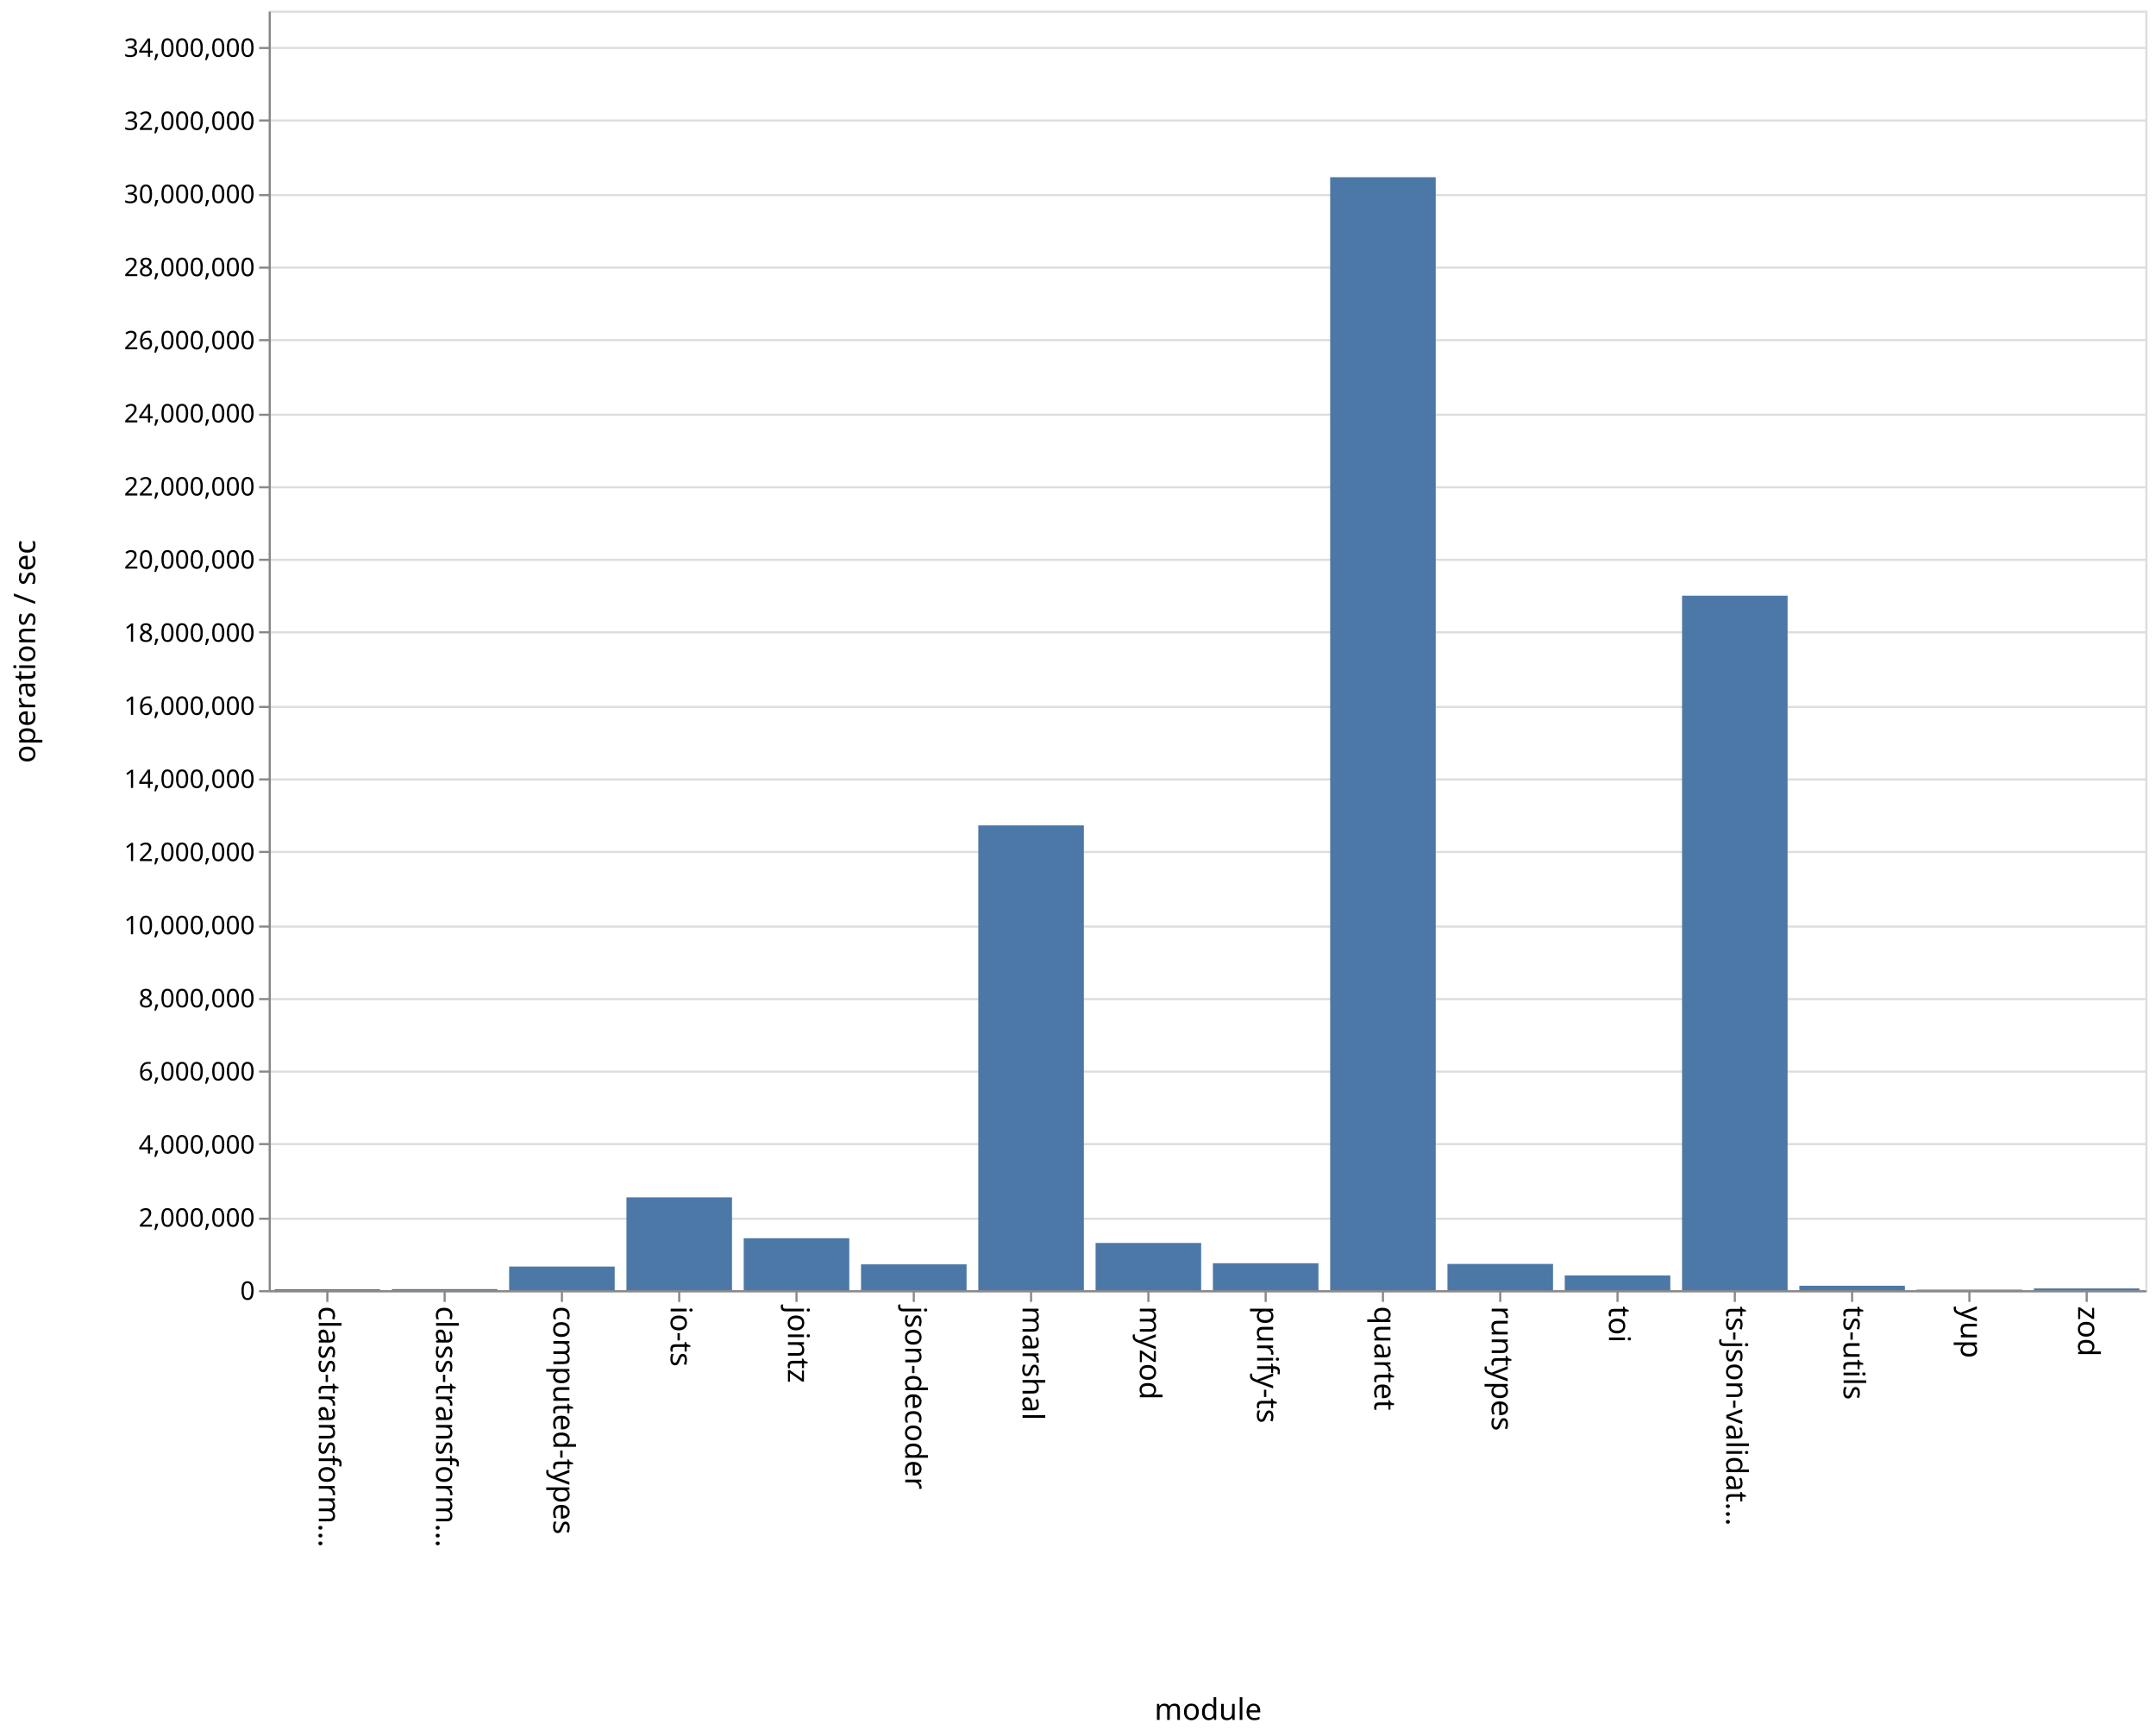
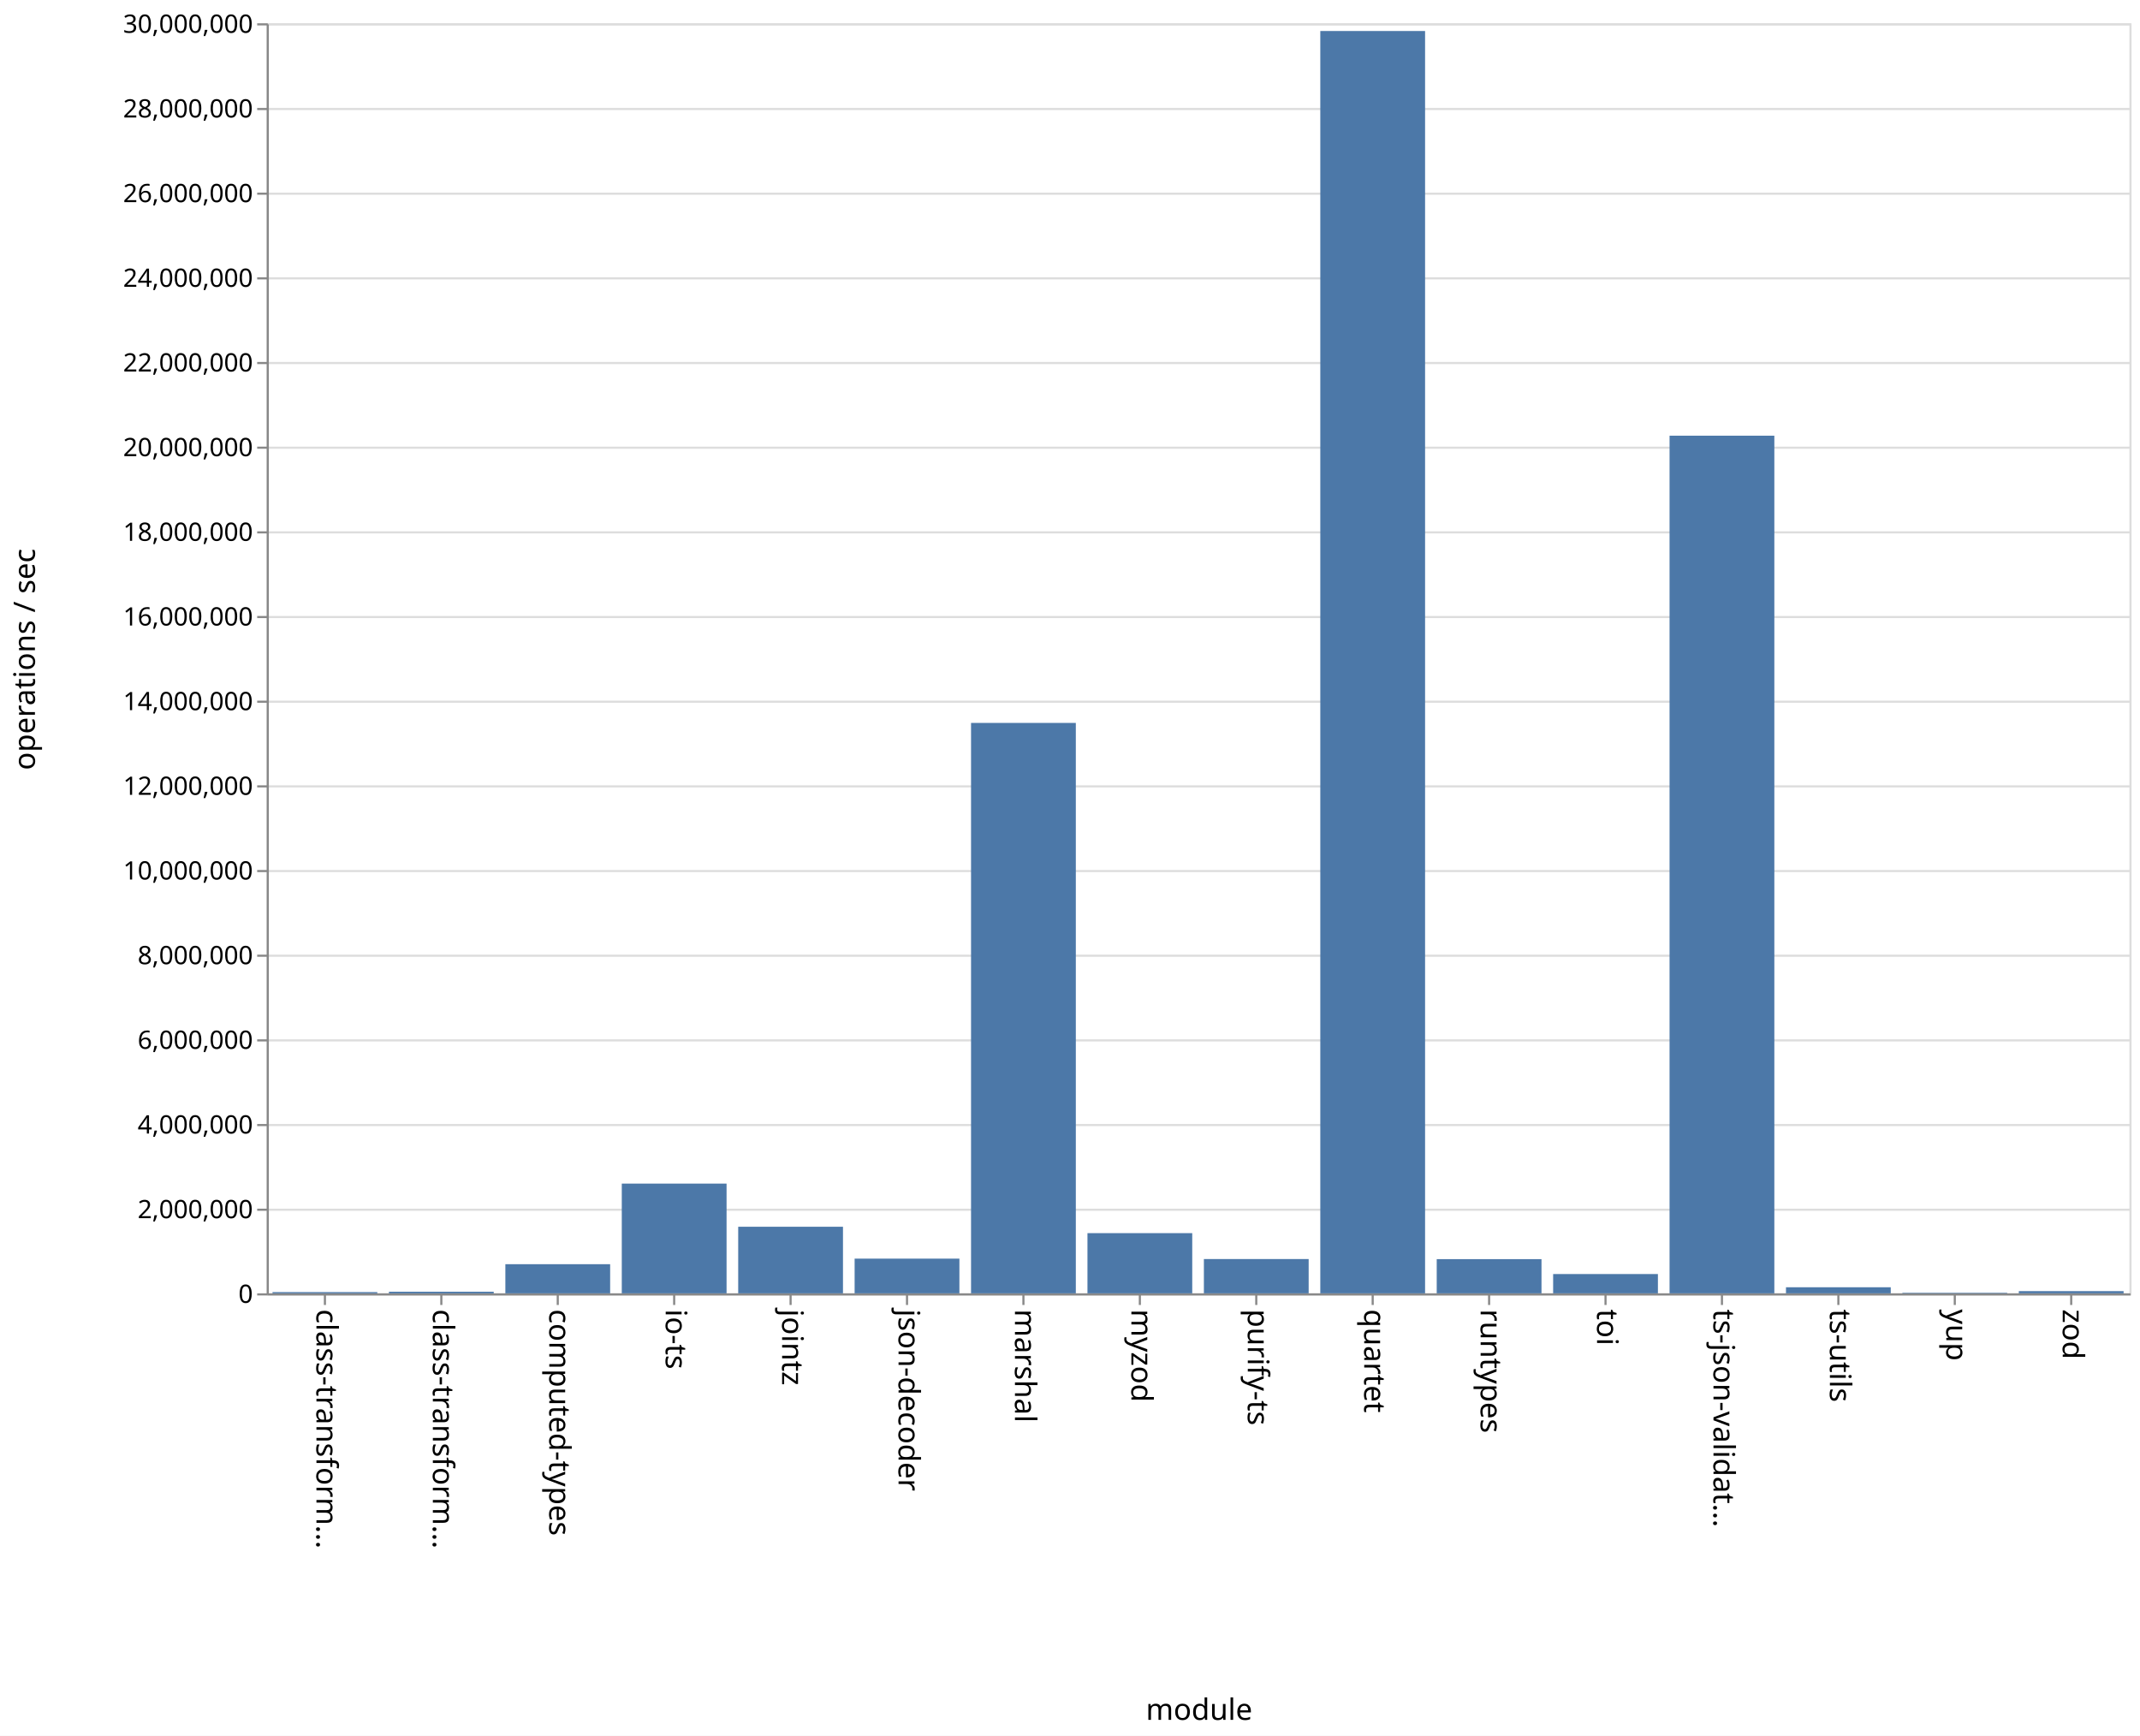
- <svg xmlns="http://www.w3.org/2000/svg" class="marks" width="1011" height="814" viewBox="0 0 1011 814" version="1.1">
-   <rect width="1011" height="814" fill="white" />
-   <g fill="none" stroke-miterlimit="10" transform="translate(126,5)">
+ <svg xmlns="http://www.w3.org/2000/svg" class="marks" width="1011" height="820" viewBox="0 0 1011 820" version="1.1">
+   <rect width="1011" height="820" fill="white" />
+   <g fill="none" stroke-miterlimit="10" transform="translate(126,11)">
    <g class="mark-group role-frame root" role="graphics-object" aria-roledescription="group mark container">
      <g transform="translate(0,0)">
        <path class="background" aria-hidden="true" d="M0.5,0.5h880v600h-880Z" stroke="#ddd" />
        <g>
          <g class="mark-group role-axis" aria-hidden="true">
            <g transform="translate(0.5,0.5)">
              <path class="background" aria-hidden="true" d="M0,0h0v0h0Z" pointer-events="none" />
              <g>
                <g class="mark-rule role-axis-grid" pointer-events="none">
                  <line transform="translate(0,600)" x2="880" y2="0" stroke="#ddd" stroke-width="1" opacity="1" />
-                   <line transform="translate(0,566)" x2="880" y2="0" stroke="#ddd" stroke-width="1" opacity="1" />
-                   <line transform="translate(0,531)" x2="880" y2="0" stroke="#ddd" stroke-width="1" opacity="1" />
-                   <line transform="translate(0,497)" x2="880" y2="0" stroke="#ddd" stroke-width="1" opacity="1" />
-                   <line transform="translate(0,463)" x2="880" y2="0" stroke="#ddd" stroke-width="1" opacity="1" />
-                   <line transform="translate(0,429)" x2="880" y2="0" stroke="#ddd" stroke-width="1" opacity="1" />
-                   <line transform="translate(0,394)" x2="880" y2="0" stroke="#ddd" stroke-width="1" opacity="1" />
+                   <line transform="translate(0,560)" x2="880" y2="0" stroke="#ddd" stroke-width="1" opacity="1" />
+                   <line transform="translate(0,520)" x2="880" y2="0" stroke="#ddd" stroke-width="1" opacity="1" />
+                   <line transform="translate(0,480)" x2="880" y2="0" stroke="#ddd" stroke-width="1" opacity="1" />
+                   <line transform="translate(0,440)" x2="880" y2="0" stroke="#ddd" stroke-width="1" opacity="1" />
+                   <line transform="translate(0,400)" x2="880" y2="0" stroke="#ddd" stroke-width="1" opacity="1" />
                  <line transform="translate(0,360)" x2="880" y2="0" stroke="#ddd" stroke-width="1" opacity="1" />
-                   <line transform="translate(0,326)" x2="880" y2="0" stroke="#ddd" stroke-width="1" opacity="1" />
-                   <line transform="translate(0,291)" x2="880" y2="0" stroke="#ddd" stroke-width="1" opacity="1" />
-                   <line transform="translate(0,257)" x2="880" y2="0" stroke="#ddd" stroke-width="1" opacity="1" />
-                   <line transform="translate(0,223)" x2="880" y2="0" stroke="#ddd" stroke-width="1" opacity="1" />
-                   <line transform="translate(0,189)" x2="880" y2="0" stroke="#ddd" stroke-width="1" opacity="1" />
-                   <line transform="translate(0,154)" x2="880" y2="0" stroke="#ddd" stroke-width="1" opacity="1" />
+                   <line transform="translate(0,320)" x2="880" y2="0" stroke="#ddd" stroke-width="1" opacity="1" />
+                   <line transform="translate(0,280)" x2="880" y2="0" stroke="#ddd" stroke-width="1" opacity="1" />
+                   <line transform="translate(0,240)" x2="880" y2="0" stroke="#ddd" stroke-width="1" opacity="1" />
+                   <line transform="translate(0,200)" x2="880" y2="0" stroke="#ddd" stroke-width="1" opacity="1" />
+                   <line transform="translate(0,160)" x2="880" y2="0" stroke="#ddd" stroke-width="1" opacity="1" />
                  <line transform="translate(0,120)" x2="880" y2="0" stroke="#ddd" stroke-width="1" opacity="1" />
-                   <line transform="translate(0,86)" x2="880" y2="0" stroke="#ddd" stroke-width="1" opacity="1" />
-                   <line transform="translate(0,51)" x2="880" y2="0" stroke="#ddd" stroke-width="1" opacity="1" />
-                   <line transform="translate(0,17)" x2="880" y2="0" stroke="#ddd" stroke-width="1" opacity="1" />
+                   <line transform="translate(0,80)" x2="880" y2="0" stroke="#ddd" stroke-width="1" opacity="1" />
+                   <line transform="translate(0,40)" x2="880" y2="0" stroke="#ddd" stroke-width="1" opacity="1" />
+                   <line transform="translate(0,0)" x2="880" y2="0" stroke="#ddd" stroke-width="1" opacity="1" />
                </g>
              </g>
              <path class="foreground" aria-hidden="true" d="" pointer-events="none" display="none" />
            </g>
          </g>
          <g class="mark-group role-axis" role="graphics-symbol" aria-roledescription="axis" aria-label="X-axis titled 'module' for a discrete scale with 16 values: class-transformer-validator-async, class-transformer-validator-sync, computed-types, io-ts, jointz, ending with zod">
            <g transform="translate(0.5,600.5)">
              <path class="background" aria-hidden="true" d="M0,0h0v0h0Z" pointer-events="none" />
              <g>
                <g class="mark-rule role-axis-tick" pointer-events="none">
                  <line transform="translate(27,0)" x2="0" y2="5" stroke="#888" stroke-width="1" opacity="1" />
                  <line transform="translate(82,0)" x2="0" y2="5" stroke="#888" stroke-width="1" opacity="1" />
                  <line transform="translate(137,0)" x2="0" y2="5" stroke="#888" stroke-width="1" opacity="1" />
                  <line transform="translate(192,0)" x2="0" y2="5" stroke="#888" stroke-width="1" opacity="1" />
                  <line transform="translate(247,0)" x2="0" y2="5" stroke="#888" stroke-width="1" opacity="1" />
                  <line transform="translate(302,0)" x2="0" y2="5" stroke="#888" stroke-width="1" opacity="1" />
                  <line transform="translate(357,0)" x2="0" y2="5" stroke="#888" stroke-width="1" opacity="1" />
                  <line transform="translate(412,0)" x2="0" y2="5" stroke="#888" stroke-width="1" opacity="1" />
                  <line transform="translate(467,0)" x2="0" y2="5" stroke="#888" stroke-width="1" opacity="1" />
                  <line transform="translate(522,0)" x2="0" y2="5" stroke="#888" stroke-width="1" opacity="1" />
                  <line transform="translate(577,0)" x2="0" y2="5" stroke="#888" stroke-width="1" opacity="1" />
                  <line transform="translate(632,0)" x2="0" y2="5" stroke="#888" stroke-width="1" opacity="1" />
                  <line transform="translate(687,0)" x2="0" y2="5" stroke="#888" stroke-width="1" opacity="1" />
                  <line transform="translate(742,0)" x2="0" y2="5" stroke="#888" stroke-width="1" opacity="1" />
                  <line transform="translate(797,0)" x2="0" y2="5" stroke="#888" stroke-width="1" opacity="1" />
                  <line transform="translate(852,0)" x2="0" y2="5" stroke="#888" stroke-width="1" opacity="1" />
                </g>
                <g class="mark-text role-axis-label" pointer-events="none">
                  <text text-anchor="start" transform="translate(27,7) rotate(90) translate(0,4)" font-family="sans-serif" font-size="14px" fill="#000" opacity="1">class-transform…</text>
                  <text text-anchor="start" transform="translate(82,7) rotate(90) translate(0,4)" font-family="sans-serif" font-size="14px" fill="#000" opacity="1">class-transform…</text>
                  <text text-anchor="start" transform="translate(137,7) rotate(90) translate(0,4)" font-family="sans-serif" font-size="14px" fill="#000" opacity="1">computed-types</text>
                  <text text-anchor="start" transform="translate(192,7) rotate(90) translate(0,4)" font-family="sans-serif" font-size="14px" fill="#000" opacity="1">io-ts</text>
                  <text text-anchor="start" transform="translate(247,7) rotate(90) translate(0,4)" font-family="sans-serif" font-size="14px" fill="#000" opacity="1">jointz</text>
                  <text text-anchor="start" transform="translate(302,7) rotate(90) translate(0,4)" font-family="sans-serif" font-size="14px" fill="#000" opacity="1">json-decoder</text>
                  <text text-anchor="start" transform="translate(357,7) rotate(90) translate(0,4)" font-family="sans-serif" font-size="14px" fill="#000" opacity="1">marshal</text>
                  <text text-anchor="start" transform="translate(412,7) rotate(90) translate(0,4)" font-family="sans-serif" font-size="14px" fill="#000" opacity="1">myzod</text>
                  <text text-anchor="start" transform="translate(467,7) rotate(90) translate(0,4)" font-family="sans-serif" font-size="14px" fill="#000" opacity="1">purify-ts</text>
                  <text text-anchor="start" transform="translate(522,7) rotate(90) translate(0,4)" font-family="sans-serif" font-size="14px" fill="#000" opacity="1">quartet</text>
                  <text text-anchor="start" transform="translate(577,7) rotate(90) translate(0,4)" font-family="sans-serif" font-size="14px" fill="#000" opacity="1">runtypes</text>
                  <text text-anchor="start" transform="translate(632,7) rotate(90) translate(0,4)" font-family="sans-serif" font-size="14px" fill="#000" opacity="1">toi</text>
                  <text text-anchor="start" transform="translate(687,7) rotate(90) translate(0,4)" font-family="sans-serif" font-size="14px" fill="#000" opacity="1">ts-json-validat…</text>
                  <text text-anchor="start" transform="translate(742,7) rotate(90) translate(0,4)" font-family="sans-serif" font-size="14px" fill="#000" opacity="1">ts-utils</text>
                  <text text-anchor="start" transform="translate(797,7) rotate(90) translate(0,4)" font-family="sans-serif" font-size="14px" fill="#000" opacity="1">yup</text>
                  <text text-anchor="start" transform="translate(852,7) rotate(90) translate(0,4)" font-family="sans-serif" font-size="14px" fill="#000" opacity="1">zod</text>
                </g>
                <g class="mark-rule role-axis-domain" pointer-events="none">
                  <line transform="translate(0,0)" x2="880" y2="0" stroke="#888" stroke-width="1" opacity="1" />
                </g>
                <g class="mark-text role-axis-title" pointer-events="none">
                  <text text-anchor="middle" transform="translate(440,201)" font-family="sans-serif" font-size="14px" font-weight="normal" fill="#000" opacity="1">module</text>
                </g>
              </g>
              <path class="foreground" aria-hidden="true" d="" pointer-events="none" display="none" />
            </g>
          </g>
-           <g class="mark-group role-axis" role="graphics-symbol" aria-roledescription="axis" aria-label="Y-axis titled 'operations / sec' for a linear scale with values from 0 to 35,000,000">
+           <g class="mark-group role-axis" role="graphics-symbol" aria-roledescription="axis" aria-label="Y-axis titled 'operations / sec' for a linear scale with values from 0 to 30,000,000">
            <g transform="translate(0.5,0.5)">
              <path class="background" aria-hidden="true" d="M0,0h0v0h0Z" pointer-events="none" />
              <g>
                <g class="mark-rule role-axis-tick" pointer-events="none">
                  <line transform="translate(0,600)" x2="-5" y2="0" stroke="#888" stroke-width="1" opacity="1" />
-                   <line transform="translate(0,566)" x2="-5" y2="0" stroke="#888" stroke-width="1" opacity="1" />
-                   <line transform="translate(0,531)" x2="-5" y2="0" stroke="#888" stroke-width="1" opacity="1" />
-                   <line transform="translate(0,497)" x2="-5" y2="0" stroke="#888" stroke-width="1" opacity="1" />
-                   <line transform="translate(0,463)" x2="-5" y2="0" stroke="#888" stroke-width="1" opacity="1" />
-                   <line transform="translate(0,429)" x2="-5" y2="0" stroke="#888" stroke-width="1" opacity="1" />
-                   <line transform="translate(0,394)" x2="-5" y2="0" stroke="#888" stroke-width="1" opacity="1" />
+                   <line transform="translate(0,560)" x2="-5" y2="0" stroke="#888" stroke-width="1" opacity="1" />
+                   <line transform="translate(0,520)" x2="-5" y2="0" stroke="#888" stroke-width="1" opacity="1" />
+                   <line transform="translate(0,480)" x2="-5" y2="0" stroke="#888" stroke-width="1" opacity="1" />
+                   <line transform="translate(0,440)" x2="-5" y2="0" stroke="#888" stroke-width="1" opacity="1" />
+                   <line transform="translate(0,400)" x2="-5" y2="0" stroke="#888" stroke-width="1" opacity="1" />
                  <line transform="translate(0,360)" x2="-5" y2="0" stroke="#888" stroke-width="1" opacity="1" />
-                   <line transform="translate(0,326)" x2="-5" y2="0" stroke="#888" stroke-width="1" opacity="1" />
-                   <line transform="translate(0,291)" x2="-5" y2="0" stroke="#888" stroke-width="1" opacity="1" />
-                   <line transform="translate(0,257)" x2="-5" y2="0" stroke="#888" stroke-width="1" opacity="1" />
-                   <line transform="translate(0,223)" x2="-5" y2="0" stroke="#888" stroke-width="1" opacity="1" />
-                   <line transform="translate(0,189)" x2="-5" y2="0" stroke="#888" stroke-width="1" opacity="1" />
-                   <line transform="translate(0,154)" x2="-5" y2="0" stroke="#888" stroke-width="1" opacity="1" />
+                   <line transform="translate(0,320)" x2="-5" y2="0" stroke="#888" stroke-width="1" opacity="1" />
+                   <line transform="translate(0,280)" x2="-5" y2="0" stroke="#888" stroke-width="1" opacity="1" />
+                   <line transform="translate(0,240)" x2="-5" y2="0" stroke="#888" stroke-width="1" opacity="1" />
+                   <line transform="translate(0,200)" x2="-5" y2="0" stroke="#888" stroke-width="1" opacity="1" />
+                   <line transform="translate(0,160)" x2="-5" y2="0" stroke="#888" stroke-width="1" opacity="1" />
                  <line transform="translate(0,120)" x2="-5" y2="0" stroke="#888" stroke-width="1" opacity="1" />
-                   <line transform="translate(0,86)" x2="-5" y2="0" stroke="#888" stroke-width="1" opacity="1" />
-                   <line transform="translate(0,51)" x2="-5" y2="0" stroke="#888" stroke-width="1" opacity="1" />
-                   <line transform="translate(0,17)" x2="-5" y2="0" stroke="#888" stroke-width="1" opacity="1" />
+                   <line transform="translate(0,80)" x2="-5" y2="0" stroke="#888" stroke-width="1" opacity="1" />
+                   <line transform="translate(0,40)" x2="-5" y2="0" stroke="#888" stroke-width="1" opacity="1" />
+                   <line transform="translate(0,0)" x2="-5" y2="0" stroke="#888" stroke-width="1" opacity="1" />
                </g>
                <g class="mark-text role-axis-label" pointer-events="none">
                  <text text-anchor="end" transform="translate(-7,604)" font-family="sans-serif" font-size="12px" fill="#000" opacity="1">0</text>
-                   <text text-anchor="end" transform="translate(-7,569.7143)" font-family="sans-serif" font-size="12px" fill="#000" opacity="1">2,000,000</text>
-                   <text text-anchor="end" transform="translate(-7,535.4286)" font-family="sans-serif" font-size="12px" fill="#000" opacity="1">4,000,000</text>
-                   <text text-anchor="end" transform="translate(-7,501.1429)" font-family="sans-serif" font-size="12px" fill="#000" opacity="1">6,000,000</text>
-                   <text text-anchor="end" transform="translate(-7,466.8571)" font-family="sans-serif" font-size="12px" fill="#000" opacity="1">8,000,000</text>
-                   <text text-anchor="end" transform="translate(-7,432.5714)" font-family="sans-serif" font-size="12px" fill="#000" opacity="1">10,000,000</text>
-                   <text text-anchor="end" transform="translate(-7,398.2857)" font-family="sans-serif" font-size="12px" fill="#000" opacity="1">12,000,000</text>
-                   <text text-anchor="end" transform="translate(-7,364)" font-family="sans-serif" font-size="12px" fill="#000" opacity="1">14,000,000</text>
-                   <text text-anchor="end" transform="translate(-7,329.7143)" font-family="sans-serif" font-size="12px" fill="#000" opacity="1">16,000,000</text>
-                   <text text-anchor="end" transform="translate(-7,295.4286)" font-family="sans-serif" font-size="12px" fill="#000" opacity="1">18,000,000</text>
-                   <text text-anchor="end" transform="translate(-7,261.1429)" font-family="sans-serif" font-size="12px" fill="#000" opacity="1">20,000,000</text>
-                   <text text-anchor="end" transform="translate(-7,226.8571)" font-family="sans-serif" font-size="12px" fill="#000" opacity="1">22,000,000</text>
-                   <text text-anchor="end" transform="translate(-7,192.5714)" font-family="sans-serif" font-size="12px" fill="#000" opacity="1">24,000,000</text>
-                   <text text-anchor="end" transform="translate(-7,158.2857)" font-family="sans-serif" font-size="12px" fill="#000" opacity="1">26,000,000</text>
-                   <text text-anchor="end" transform="translate(-7,124)" font-family="sans-serif" font-size="12px" fill="#000" opacity="1">28,000,000</text>
-                   <text text-anchor="end" transform="translate(-7,89.71429)" font-family="sans-serif" font-size="12px" fill="#000" opacity="1">30,000,000</text>
-                   <text text-anchor="end" transform="translate(-7,55.42857)" font-family="sans-serif" font-size="12px" fill="#000" opacity="1">32,000,000</text>
-                   <text text-anchor="end" transform="translate(-7,21.14286)" font-family="sans-serif" font-size="12px" fill="#000" opacity="1">34,000,000</text>
+                   <text text-anchor="end" transform="translate(-7,564)" font-family="sans-serif" font-size="12px" fill="#000" opacity="1">2,000,000</text>
+                   <text text-anchor="end" transform="translate(-7,524)" font-family="sans-serif" font-size="12px" fill="#000" opacity="1">4,000,000</text>
+                   <text text-anchor="end" transform="translate(-7,484)" font-family="sans-serif" font-size="12px" fill="#000" opacity="1">6,000,000</text>
+                   <text text-anchor="end" transform="translate(-7,444)" font-family="sans-serif" font-size="12px" fill="#000" opacity="1">8,000,000</text>
+                   <text text-anchor="end" transform="translate(-7,404)" font-family="sans-serif" font-size="12px" fill="#000" opacity="1">10,000,000</text>
+                   <text text-anchor="end" transform="translate(-7,364)" font-family="sans-serif" font-size="12px" fill="#000" opacity="1">12,000,000</text>
+                   <text text-anchor="end" transform="translate(-7,324)" font-family="sans-serif" font-size="12px" fill="#000" opacity="1">14,000,000</text>
+                   <text text-anchor="end" transform="translate(-7,284)" font-family="sans-serif" font-size="12px" fill="#000" opacity="1">16,000,000</text>
+                   <text text-anchor="end" transform="translate(-7,244)" font-family="sans-serif" font-size="12px" fill="#000" opacity="1">18,000,000</text>
+                   <text text-anchor="end" transform="translate(-7,204)" font-family="sans-serif" font-size="12px" fill="#000" opacity="1">20,000,000</text>
+                   <text text-anchor="end" transform="translate(-7,164)" font-family="sans-serif" font-size="12px" fill="#000" opacity="1">22,000,000</text>
+                   <text text-anchor="end" transform="translate(-7,124)" font-family="sans-serif" font-size="12px" fill="#000" opacity="1">24,000,000</text>
+                   <text text-anchor="end" transform="translate(-7,84)" font-family="sans-serif" font-size="12px" fill="#000" opacity="1">26,000,000</text>
+                   <text text-anchor="end" transform="translate(-7,44)" font-family="sans-serif" font-size="12px" fill="#000" opacity="1">28,000,000</text>
+                   <text text-anchor="end" transform="translate(-7,4)" font-family="sans-serif" font-size="12px" fill="#000" opacity="1">30,000,000</text>
                </g>
                <g class="mark-rule role-axis-domain" pointer-events="none">
                  <line transform="translate(0,600)" x2="0" y2="-600" stroke="#888" stroke-width="1" opacity="1" />
                </g>
                <g class="mark-text role-axis-title" pointer-events="none">
                  <text text-anchor="middle" transform="translate(-107,300) rotate(-90) translate(0,-3)" font-family="sans-serif" font-size="14px" font-weight="normal" fill="#000" opacity="1">operations / sec</text>
                </g>
              </g>
              <path class="foreground" aria-hidden="true" d="" pointer-events="none" display="none" />
            </g>
          </g>
          <g class="mark-rect role-mark marks" role="graphics-object" aria-roledescription="rect mark container">
-             <path aria-label="operations / sec: 26096; module: class-transformer-validator-async" role="graphics-symbol" aria-roledescription="bar" d="M2.75,599.553h49.5v0.447h-49.5Z" fill="#4c78a8" />
-             <path aria-label="operations / sec: 28654; module: class-transformer-validator-sync" role="graphics-symbol" aria-roledescription="bar" d="M57.75,599.509h49.5v0.491h-49.5Z" fill="#4c78a8" />
-             <path aria-label="operations / sec: 645948; module: computed-types" role="graphics-symbol" aria-roledescription="bar" d="M112.75,588.927h49.5v11.073h-49.5Z" fill="#4c78a8" />
-             <path aria-label="operations / sec: 2539068; module: io-ts" role="graphics-symbol" aria-roledescription="bar" d="M167.75,556.473h49.5v43.527h-49.5Z" fill="#4c78a8" />
-             <path aria-label="operations / sec: 1421057; module: jointz" role="graphics-symbol" aria-roledescription="bar" d="M222.75,575.639h49.5v24.361h-49.5Z" fill="#4c78a8" />
-             <path aria-label="operations / sec: 706702; module: json-decoder" role="graphics-symbol" aria-roledescription="bar" d="M277.75,587.885h49.5v12.115h-49.5Z" fill="#4c78a8" />
-             <path aria-label="operations / sec: 12714202; module: marshal" role="graphics-symbol" aria-roledescription="bar" d="M332.75,382.042h49.5v217.958h-49.5Z" fill="#4c78a8" />
-             <path aria-label="operations / sec: 1291362; module: myzod" role="graphics-symbol" aria-roledescription="bar" d="M387.75,577.862h49.5v22.138h-49.5Z" fill="#4c78a8" />
-             <path aria-label="operations / sec: 737128; module: purify-ts" role="graphics-symbol" aria-roledescription="bar" d="M442.75,587.364h49.5v12.636h-49.5Z" fill="#4c78a8" />
-             <path aria-label="operations / sec: 30444037; module: quartet" role="graphics-symbol" aria-roledescription="bar" d="M497.75,78.102h49.5v521.898h-49.5Z" fill="#4c78a8" />
-             <path aria-label="operations / sec: 717983; module: runtypes" role="graphics-symbol" aria-roledescription="bar" d="M552.75,587.692h49.5v12.308h-49.5Z" fill="#4c78a8" />
-             <path aria-label="operations / sec: 402785; module: toi" role="graphics-symbol" aria-roledescription="bar" d="M607.75,593.095h49.5v6.905h-49.5Z" fill="#4c78a8" />
-             <path aria-label="operations / sec: 18997040; module: ts-json-validator" role="graphics-symbol" aria-roledescription="bar" d="M662.75,274.336h49.5v325.664h-49.5Z" fill="#4c78a8" />
-             <path aria-label="operations / sec: 121138; module: ts-utils" role="graphics-symbol" aria-roledescription="bar" d="M717.75,597.923h49.5v2.077h-49.5Z" fill="#4c78a8" />
-             <path aria-label="operations / sec: 13927; module: yup" role="graphics-symbol" aria-roledescription="bar" d="M772.75,599.761h49.5v0.239h-49.5Z" fill="#4c78a8" />
-             <path aria-label="operations / sec: 48324; module: zod" role="graphics-symbol" aria-roledescription="bar" d="M827.75,599.172h49.5v0.828h-49.5Z" fill="#4c78a8" />
+             <path aria-label="operations / sec: 29371; module: class-transformer-validator-async" role="graphics-symbol" aria-roledescription="bar" d="M2.75,599.413h49.5v0.587h-49.5Z" fill="#4c78a8" />
+             <path aria-label="operations / sec: 38360; module: class-transformer-validator-sync" role="graphics-symbol" aria-roledescription="bar" d="M57.75,599.233h49.5v0.767h-49.5Z" fill="#4c78a8" />
+             <path aria-label="operations / sec: 688293; module: computed-types" role="graphics-symbol" aria-roledescription="bar" d="M112.75,586.234h49.5v13.766h-49.5Z" fill="#4c78a8" />
+             <path aria-label="operations / sec: 2592278; module: io-ts" role="graphics-symbol" aria-roledescription="bar" d="M167.75,548.154h49.5v51.846h-49.5Z" fill="#4c78a8" />
+             <path aria-label="operations / sec: 1572925; module: jointz" role="graphics-symbol" aria-roledescription="bar" d="M222.75,568.542h49.5v31.458h-49.5Z" fill="#4c78a8" />
+             <path aria-label="operations / sec: 819738; module: json-decoder" role="graphics-symbol" aria-roledescription="bar" d="M277.75,583.605h49.5v16.395h-49.5Z" fill="#4c78a8" />
+             <path aria-label="operations / sec: 13473844; module: marshal" role="graphics-symbol" aria-roledescription="bar" d="M332.75,330.523h49.5v269.477h-49.5Z" fill="#4c78a8" />
+             <path aria-label="operations / sec: 1421877; module: myzod" role="graphics-symbol" aria-roledescription="bar" d="M387.75,571.562h49.5v28.438h-49.5Z" fill="#4c78a8" />
+             <path aria-label="operations / sec: 810118; module: purify-ts" role="graphics-symbol" aria-roledescription="bar" d="M442.75,583.798h49.5v16.202h-49.5Z" fill="#4c78a8" />
+             <path aria-label="operations / sec: 29817558; module: quartet" role="graphics-symbol" aria-roledescription="bar" d="M497.75,3.649h49.5v596.351h-49.5Z" fill="#4c78a8" />
+             <path aria-label="operations / sec: 807889; module: runtypes" role="graphics-symbol" aria-roledescription="bar" d="M552.75,583.842h49.5v16.158h-49.5Z" fill="#4c78a8" />
+             <path aria-label="operations / sec: 455730; module: toi" role="graphics-symbol" aria-roledescription="bar" d="M607.75,590.885h49.5v9.115h-49.5Z" fill="#4c78a8" />
+             <path aria-label="operations / sec: 20258562; module: ts-json-validator" role="graphics-symbol" aria-roledescription="bar" d="M662.75,194.829h49.5v405.171h-49.5Z" fill="#4c78a8" />
+             <path aria-label="operations / sec: 143556; module: ts-utils" role="graphics-symbol" aria-roledescription="bar" d="M717.75,597.129h49.5v2.871h-49.5Z" fill="#4c78a8" />
+             <path aria-label="operations / sec: 12964; module: yup" role="graphics-symbol" aria-roledescription="bar" d="M772.75,599.741h49.5v0.259h-49.5Z" fill="#4c78a8" />
+             <path aria-label="operations / sec: 52139; module: zod" role="graphics-symbol" aria-roledescription="bar" d="M827.75,598.957h49.5v1.043h-49.5Z" fill="#4c78a8" />
          </g>
        </g>
        <path class="foreground" aria-hidden="true" d="" display="none" />
      </g>
    </g>
  </g>
</svg>
